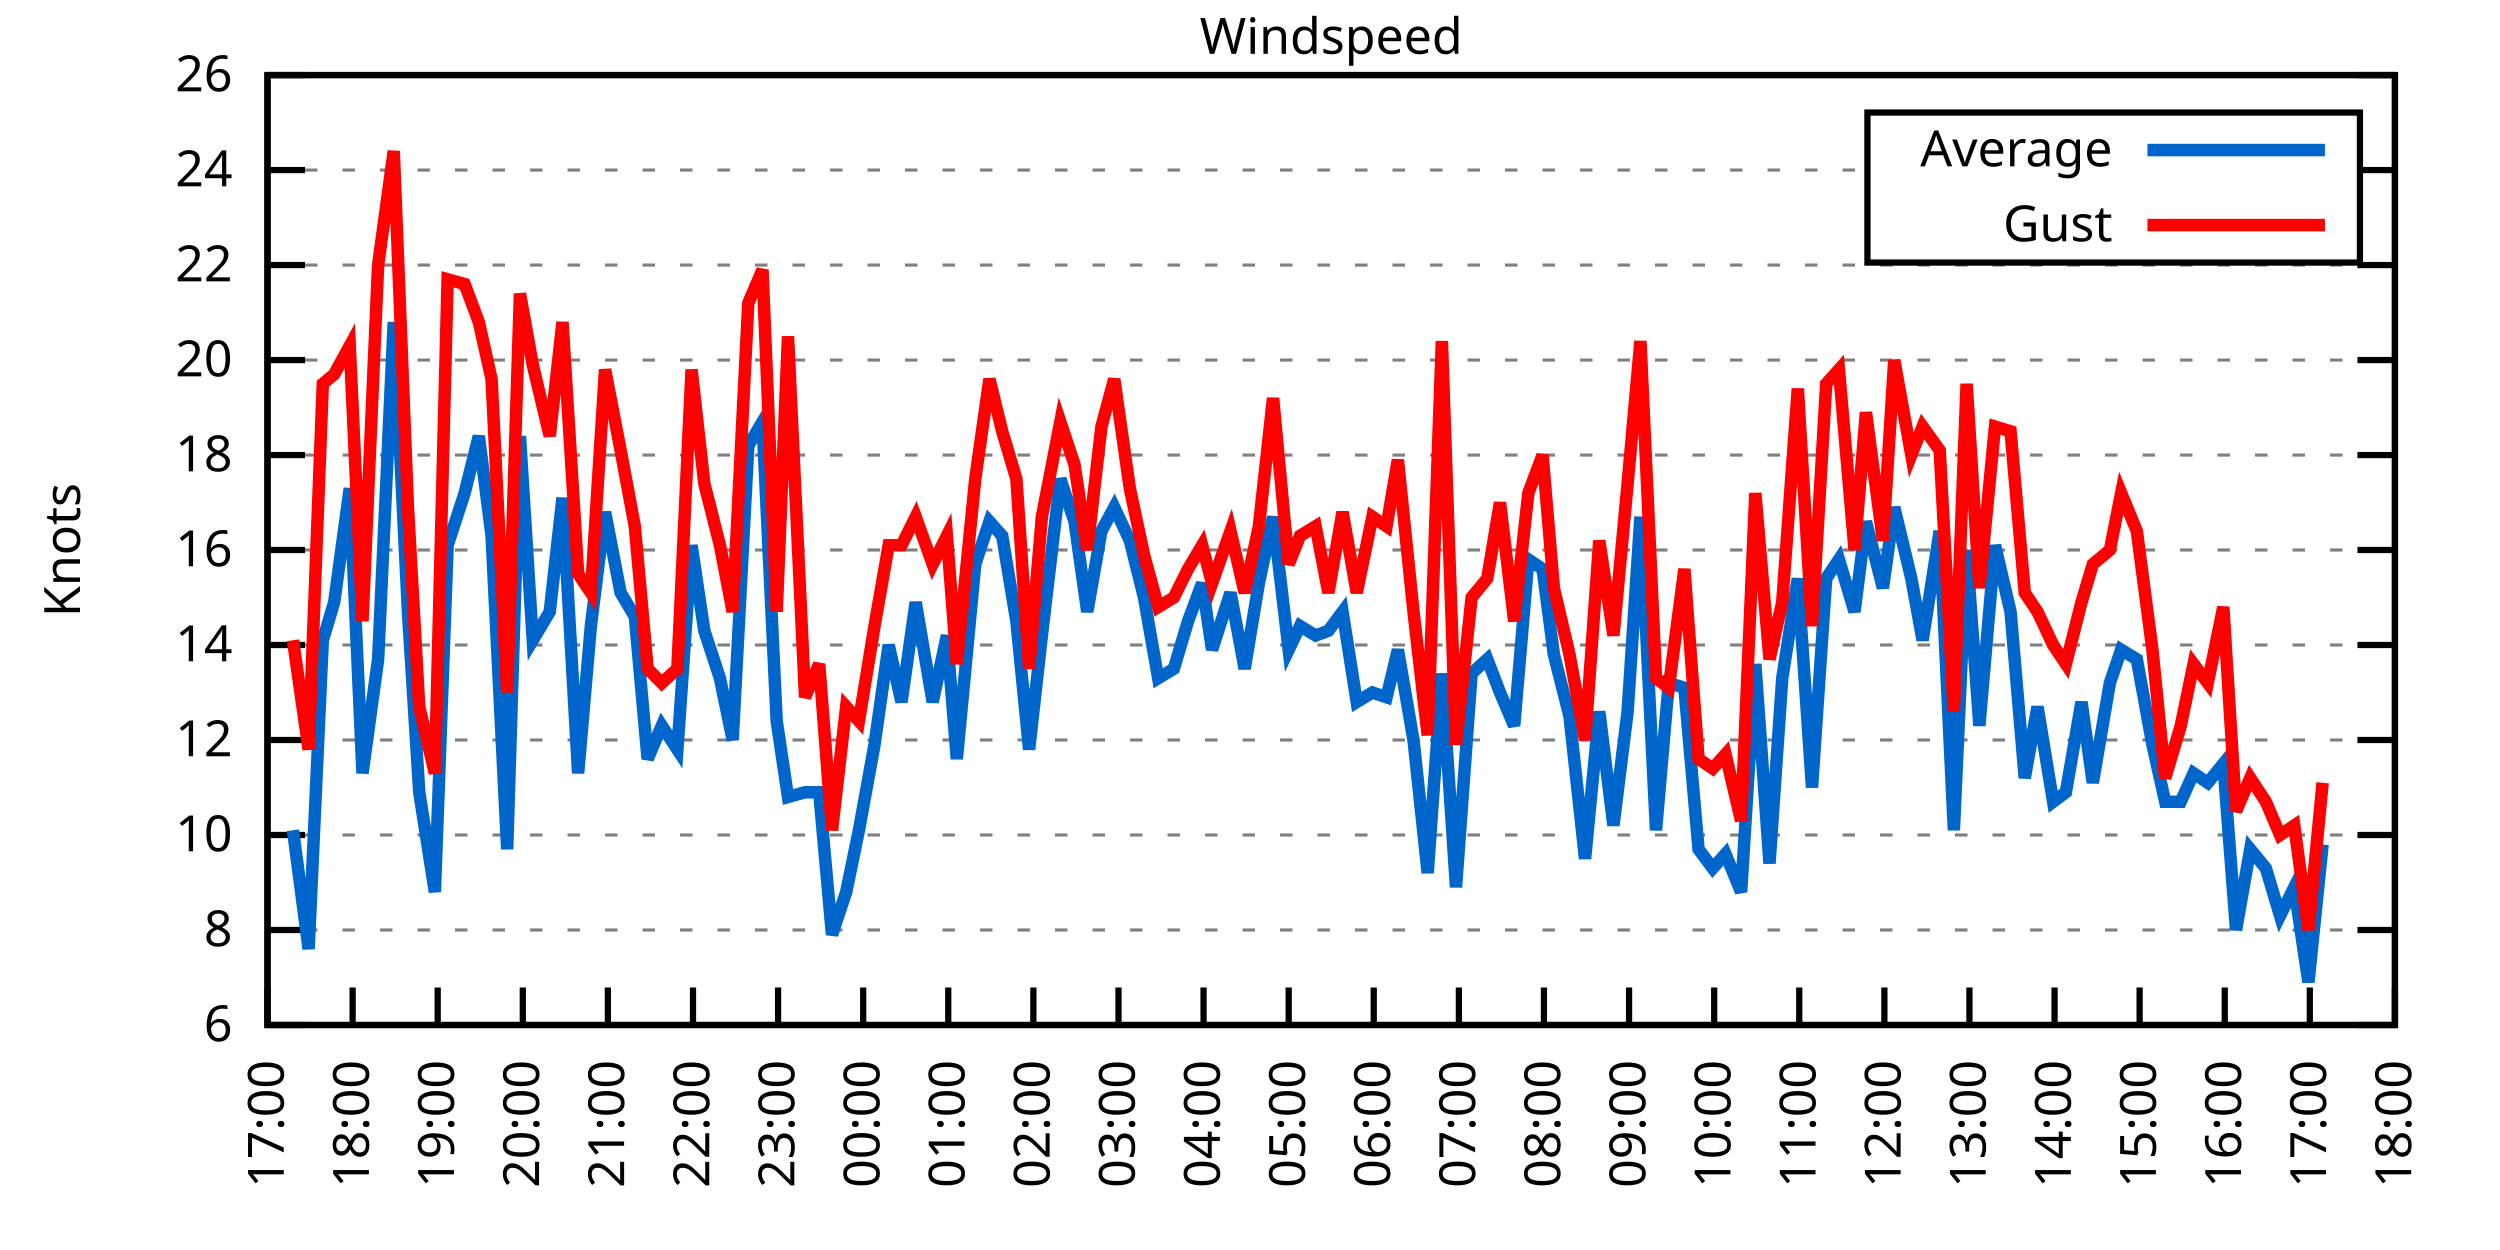
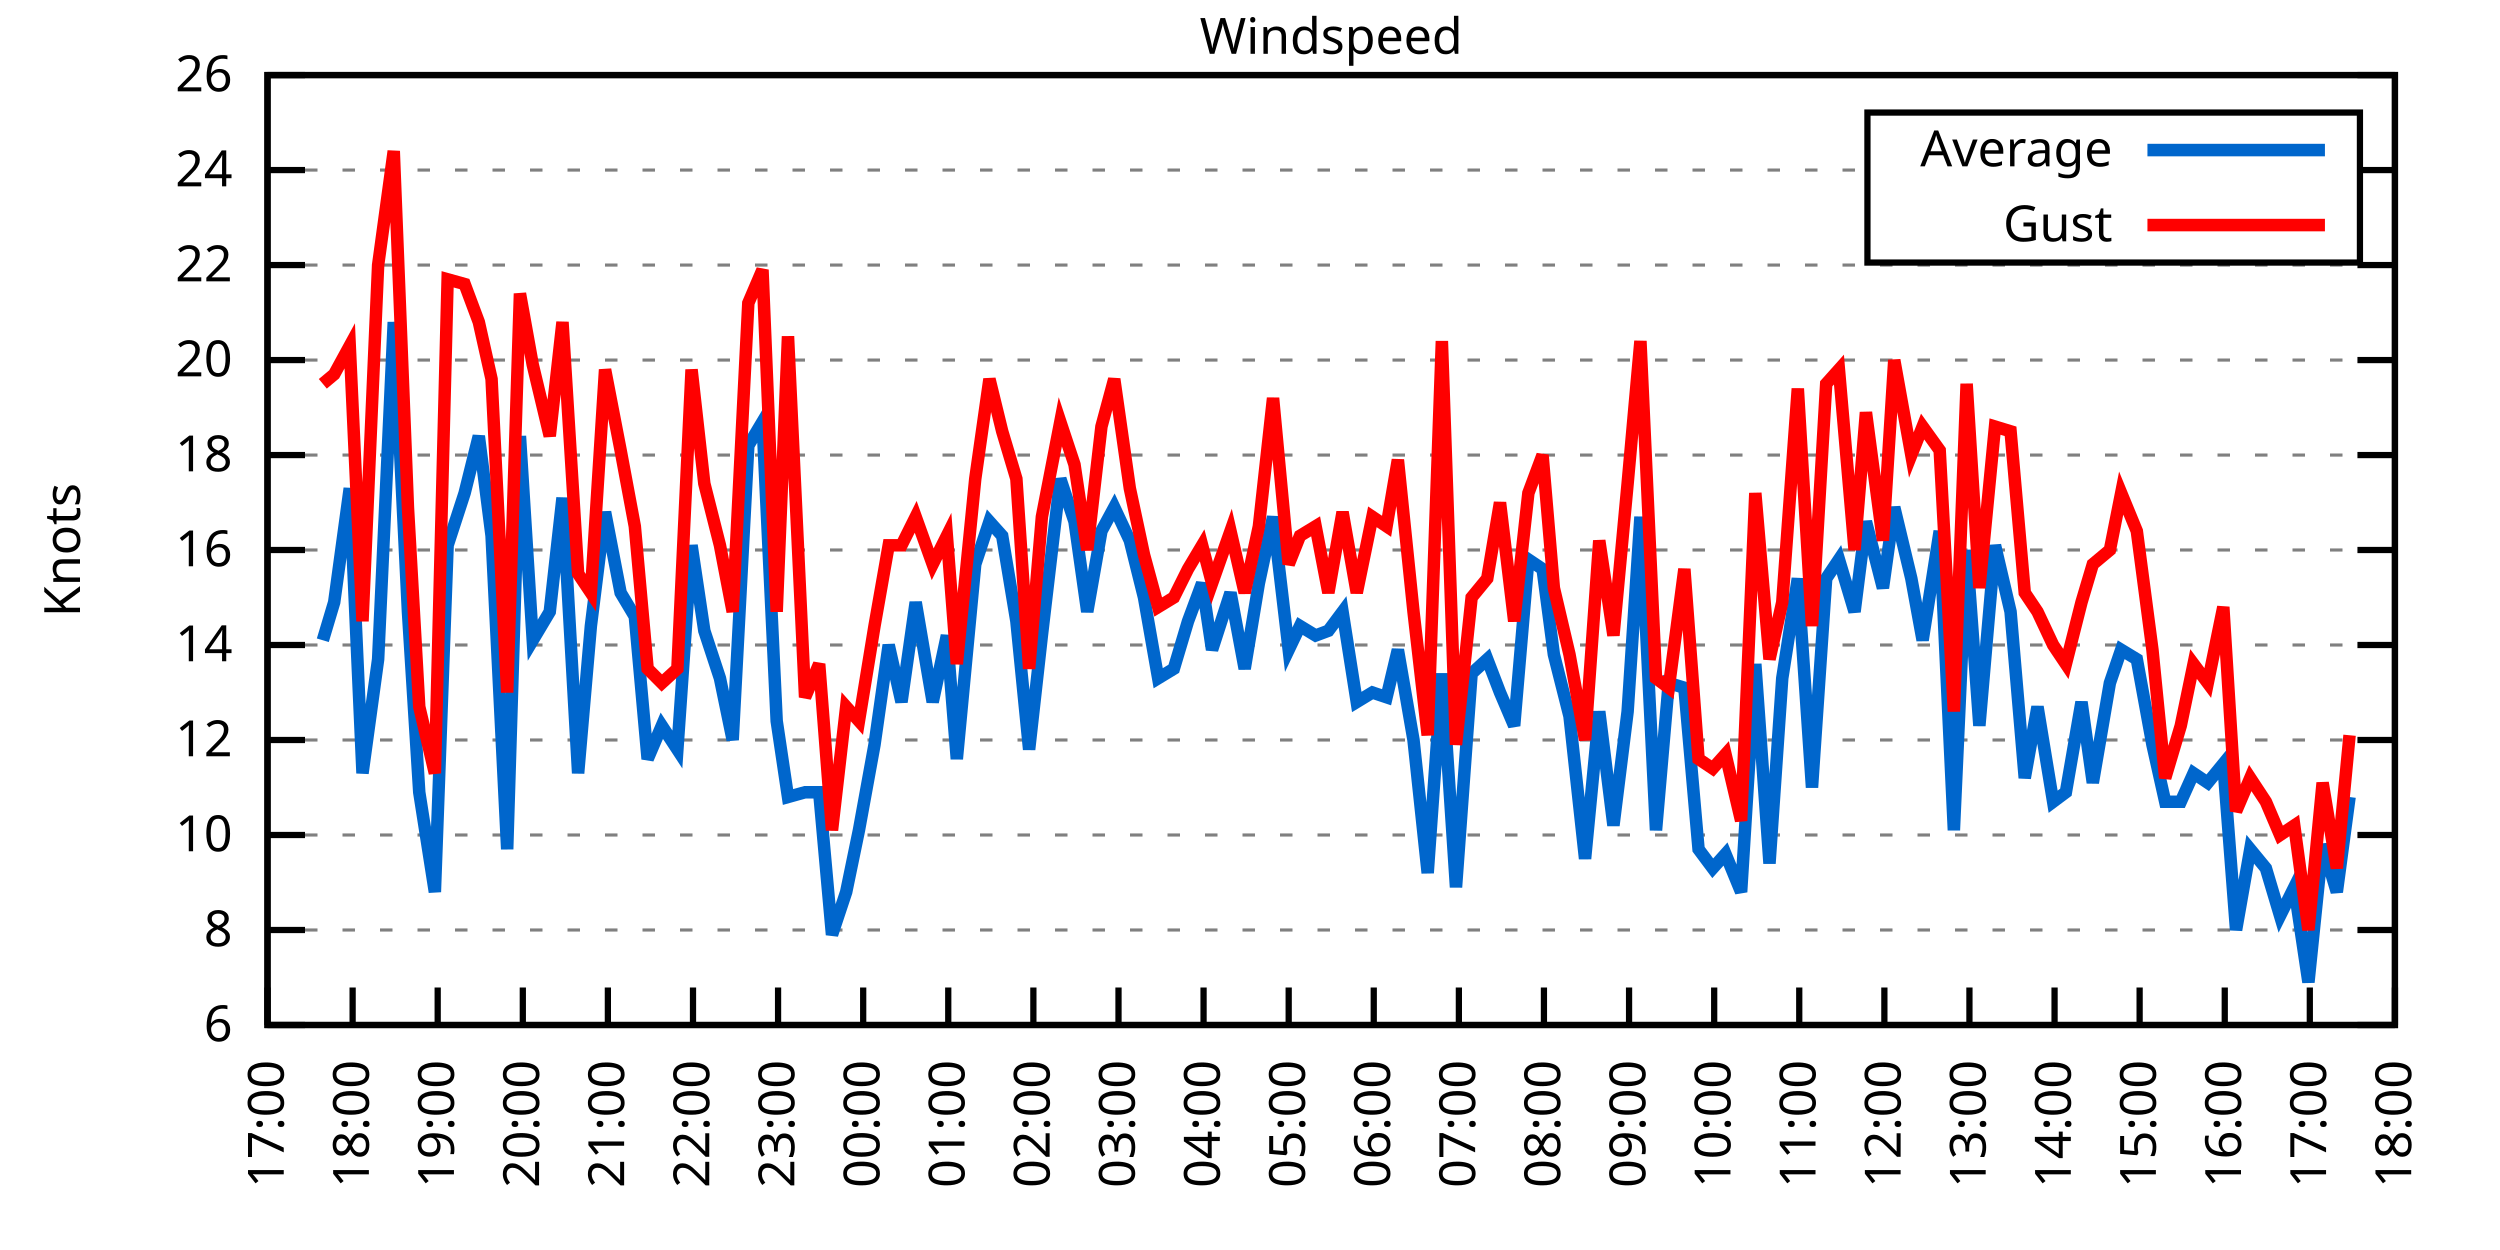
<svg xmlns="http://www.w3.org/2000/svg" xmlns:xlink="http://www.w3.org/1999/xlink" width="400" height="200" viewBox="0 0 400 200">
  <g id="gnuplot_canvas">
    <rect x="0" y="0" width="400" height="200" fill="none" />
    <defs>
      <circle id="gpDot" r="0.5" stroke-width="0.5" stroke="currentColor" />
      <path id="gpPt0" stroke-width="0.333" stroke="currentColor" d="M-1,0 h2 M0,-1 v2" />
      <path id="gpPt1" stroke-width="0.333" stroke="currentColor" d="M-1,-1 L1,1 M1,-1 L-1,1" />
      <path id="gpPt2" stroke-width="0.333" stroke="currentColor" d="M-1,0 L1,0 M0,-1 L0,1 M-1,-1 L1,1 M-1,1 L1,-1" />
      <rect id="gpPt3" stroke-width="0.333" stroke="currentColor" x="-1" y="-1" width="2" height="2" />
      <rect id="gpPt4" stroke-width="0.333" stroke="currentColor" fill="currentColor" x="-1" y="-1" width="2" height="2" />
      <circle id="gpPt5" stroke-width="0.333" stroke="currentColor" cx="0" cy="0" r="1" />
      <use xlink:href="#gpPt5" id="gpPt6" fill="currentColor" stroke="none" />
      <path id="gpPt7" stroke-width="0.333" stroke="currentColor" d="M0,-1.33 L-1.33,0.67 L1.33,0.67 z" />
      <use xlink:href="#gpPt7" id="gpPt8" fill="currentColor" stroke="none" />
      <use xlink:href="#gpPt7" id="gpPt9" stroke="currentColor" transform="rotate(180)" />
      <use xlink:href="#gpPt9" id="gpPt10" fill="currentColor" stroke="none" />
      <use xlink:href="#gpPt3" id="gpPt11" stroke="currentColor" transform="rotate(45)" />
      <use xlink:href="#gpPt11" id="gpPt12" fill="currentColor" stroke="none" />
      <path id="gpPt13" stroke-width="0.333" stroke="currentColor" d="M0,1.330 L1.265,0.411 L0.782,-1.067 L-0.782,-1.076 L-1.265,0.411 z" />
      <use xlink:href="#gpPt13" id="gpPt14" fill="currentColor" stroke="none" />
      <filter id="textbox" filterUnits="objectBoundingBox" x="0" y="0" height="1" width="1">
        <feFlood flood-color="white" flood-opacity="1" result="bgnd" />
        <feComposite in="SourceGraphic" in2="bgnd" operator="atop" />
      </filter>
      <filter id="greybox" filterUnits="objectBoundingBox" x="0" y="0" height="1" width="1">
        <feFlood flood-color="lightgrey" flood-opacity="1" result="grey" />
        <feComposite in="SourceGraphic" in2="grey" operator="atop" />
      </filter>
    </defs>
    <g fill="none" color="white" stroke="currentColor" stroke-width="1.00" stroke-linecap="butt" stroke-linejoin="miter">
</g>
    <g fill="none" color="black" stroke="currentColor" stroke-width="1.00" stroke-linecap="butt" stroke-linejoin="miter">
      <g stroke="none" shape-rendering="crispEdges">
        <polygon fill="rgb(255, 255, 255)" points="42.80,164.00 383.18,164.00 383.18,12.02 42.80,12.02 " />
      </g>
    </g>
    <g fill="none" color="black" stroke="currentColor" stroke-width="1.00" stroke-linecap="butt" stroke-linejoin="miter">
</g>
    <g fill="none" color="black" stroke="black" stroke-width="0.50" stroke-linecap="butt" stroke-linejoin="miter">
</g>
    <g fill="none" color="gray" stroke="currentColor" stroke-width="0.50" stroke-linecap="butt" stroke-linejoin="miter">
      <path stroke="gray" stroke-dasharray="2,4" class="gridline" d="M42.80,164.00 L383.19,164.00  " />
    </g>
    <g fill="none" color="gray" stroke="gray" stroke-width="1.00" stroke-linecap="butt" stroke-linejoin="miter">
</g>
    <g fill="none" color="black" stroke="currentColor" stroke-width="1.00" stroke-linecap="butt" stroke-linejoin="miter">
      <path stroke="black" d="M42.80,164.00 L48.80,164.00 M383.19,164.00 L377.19,164.00  " />
      <g transform="translate(37.20,166.60)" stroke="none" fill="black" font-family="Sans" font-size="8.00" text-anchor="end">
        <text>
          <tspan font-family="Sans"> 6</tspan>
        </text>
      </g>
    </g>
    <g fill="none" color="black" stroke="currentColor" stroke-width="1.00" stroke-linecap="butt" stroke-linejoin="miter">
</g>
    <g fill="none" color="black" stroke="black" stroke-width="0.50" stroke-linecap="butt" stroke-linejoin="miter">
</g>
    <g fill="none" color="gray" stroke="currentColor" stroke-width="0.50" stroke-linecap="butt" stroke-linejoin="miter">
      <path stroke="gray" stroke-dasharray="2,4" class="gridline" d="M42.80,148.80 L383.19,148.80  " />
    </g>
    <g fill="none" color="gray" stroke="gray" stroke-width="1.00" stroke-linecap="butt" stroke-linejoin="miter">
</g>
    <g fill="none" color="black" stroke="currentColor" stroke-width="1.00" stroke-linecap="butt" stroke-linejoin="miter">
      <path stroke="black" d="M42.80,148.80 L48.80,148.80 M383.19,148.80 L377.19,148.80  " />
      <g transform="translate(37.20,151.40)" stroke="none" fill="black" font-family="Sans" font-size="8.00" text-anchor="end">
        <text>
          <tspan font-family="Sans"> 8</tspan>
        </text>
      </g>
    </g>
    <g fill="none" color="black" stroke="currentColor" stroke-width="1.00" stroke-linecap="butt" stroke-linejoin="miter">
</g>
    <g fill="none" color="black" stroke="black" stroke-width="0.50" stroke-linecap="butt" stroke-linejoin="miter">
</g>
    <g fill="none" color="gray" stroke="currentColor" stroke-width="0.50" stroke-linecap="butt" stroke-linejoin="miter">
      <path stroke="gray" stroke-dasharray="2,4" class="gridline" d="M42.80,133.60 L383.19,133.60  " />
    </g>
    <g fill="none" color="gray" stroke="gray" stroke-width="1.00" stroke-linecap="butt" stroke-linejoin="miter">
</g>
    <g fill="none" color="black" stroke="currentColor" stroke-width="1.00" stroke-linecap="butt" stroke-linejoin="miter">
      <path stroke="black" d="M42.80,133.60 L48.80,133.60 M383.19,133.60 L377.19,133.60  " />
      <g transform="translate(37.20,136.20)" stroke="none" fill="black" font-family="Sans" font-size="8.00" text-anchor="end">
        <text>
          <tspan font-family="Sans"> 10</tspan>
        </text>
      </g>
    </g>
    <g fill="none" color="black" stroke="currentColor" stroke-width="1.00" stroke-linecap="butt" stroke-linejoin="miter">
</g>
    <g fill="none" color="black" stroke="black" stroke-width="0.50" stroke-linecap="butt" stroke-linejoin="miter">
</g>
    <g fill="none" color="gray" stroke="currentColor" stroke-width="0.50" stroke-linecap="butt" stroke-linejoin="miter">
      <path stroke="gray" stroke-dasharray="2,4" class="gridline" d="M42.80,118.40 L383.19,118.40  " />
    </g>
    <g fill="none" color="gray" stroke="gray" stroke-width="1.00" stroke-linecap="butt" stroke-linejoin="miter">
</g>
    <g fill="none" color="black" stroke="currentColor" stroke-width="1.00" stroke-linecap="butt" stroke-linejoin="miter">
      <path stroke="black" d="M42.80,118.40 L48.80,118.40 M383.19,118.40 L377.19,118.40  " />
      <g transform="translate(37.20,121.00)" stroke="none" fill="black" font-family="Sans" font-size="8.00" text-anchor="end">
        <text>
          <tspan font-family="Sans"> 12</tspan>
        </text>
      </g>
    </g>
    <g fill="none" color="black" stroke="currentColor" stroke-width="1.00" stroke-linecap="butt" stroke-linejoin="miter">
</g>
    <g fill="none" color="black" stroke="black" stroke-width="0.50" stroke-linecap="butt" stroke-linejoin="miter">
</g>
    <g fill="none" color="gray" stroke="currentColor" stroke-width="0.50" stroke-linecap="butt" stroke-linejoin="miter">
      <path stroke="gray" stroke-dasharray="2,4" class="gridline" d="M42.80,103.20 L383.19,103.20  " />
    </g>
    <g fill="none" color="gray" stroke="gray" stroke-width="1.00" stroke-linecap="butt" stroke-linejoin="miter">
</g>
    <g fill="none" color="black" stroke="currentColor" stroke-width="1.00" stroke-linecap="butt" stroke-linejoin="miter">
      <path stroke="black" d="M42.80,103.20 L48.80,103.20 M383.19,103.20 L377.19,103.20  " />
      <g transform="translate(37.20,105.80)" stroke="none" fill="black" font-family="Sans" font-size="8.00" text-anchor="end">
        <text>
          <tspan font-family="Sans"> 14</tspan>
        </text>
      </g>
    </g>
    <g fill="none" color="black" stroke="currentColor" stroke-width="1.00" stroke-linecap="butt" stroke-linejoin="miter">
</g>
    <g fill="none" color="black" stroke="black" stroke-width="0.50" stroke-linecap="butt" stroke-linejoin="miter">
</g>
    <g fill="none" color="gray" stroke="currentColor" stroke-width="0.50" stroke-linecap="butt" stroke-linejoin="miter">
      <path stroke="gray" stroke-dasharray="2,4" class="gridline" d="M42.80,88.00 L383.19,88.00  " />
    </g>
    <g fill="none" color="gray" stroke="gray" stroke-width="1.00" stroke-linecap="butt" stroke-linejoin="miter">
</g>
    <g fill="none" color="black" stroke="currentColor" stroke-width="1.00" stroke-linecap="butt" stroke-linejoin="miter">
      <path stroke="black" d="M42.80,88.00 L48.80,88.00 M383.19,88.00 L377.19,88.00  " />
      <g transform="translate(37.20,90.60)" stroke="none" fill="black" font-family="Sans" font-size="8.00" text-anchor="end">
        <text>
          <tspan font-family="Sans"> 16</tspan>
        </text>
      </g>
    </g>
    <g fill="none" color="black" stroke="currentColor" stroke-width="1.00" stroke-linecap="butt" stroke-linejoin="miter">
</g>
    <g fill="none" color="black" stroke="black" stroke-width="0.50" stroke-linecap="butt" stroke-linejoin="miter">
</g>
    <g fill="none" color="gray" stroke="currentColor" stroke-width="0.50" stroke-linecap="butt" stroke-linejoin="miter">
      <path stroke="gray" stroke-dasharray="2,4" class="gridline" d="M42.80,72.81 L383.19,72.81  " />
    </g>
    <g fill="none" color="gray" stroke="gray" stroke-width="1.00" stroke-linecap="butt" stroke-linejoin="miter">
</g>
    <g fill="none" color="black" stroke="currentColor" stroke-width="1.00" stroke-linecap="butt" stroke-linejoin="miter">
      <path stroke="black" d="M42.80,72.81 L48.80,72.81 M383.19,72.81 L377.19,72.81  " />
      <g transform="translate(37.20,75.41)" stroke="none" fill="black" font-family="Sans" font-size="8.00" text-anchor="end">
        <text>
          <tspan font-family="Sans"> 18</tspan>
        </text>
      </g>
    </g>
    <g fill="none" color="black" stroke="currentColor" stroke-width="1.00" stroke-linecap="butt" stroke-linejoin="miter">
</g>
    <g fill="none" color="black" stroke="black" stroke-width="0.50" stroke-linecap="butt" stroke-linejoin="miter">
</g>
    <g fill="none" color="gray" stroke="currentColor" stroke-width="0.50" stroke-linecap="butt" stroke-linejoin="miter">
      <path stroke="gray" stroke-dasharray="2,4" class="gridline" d="M42.80,57.61 L383.19,57.61  " />
    </g>
    <g fill="none" color="gray" stroke="gray" stroke-width="1.00" stroke-linecap="butt" stroke-linejoin="miter">
</g>
    <g fill="none" color="black" stroke="currentColor" stroke-width="1.00" stroke-linecap="butt" stroke-linejoin="miter">
      <path stroke="black" d="M42.80,57.61 L48.80,57.61 M383.19,57.61 L377.19,57.61  " />
      <g transform="translate(37.20,60.21)" stroke="none" fill="black" font-family="Sans" font-size="8.00" text-anchor="end">
        <text>
          <tspan font-family="Sans"> 20</tspan>
        </text>
      </g>
    </g>
    <g fill="none" color="black" stroke="currentColor" stroke-width="1.00" stroke-linecap="butt" stroke-linejoin="miter">
</g>
    <g fill="none" color="black" stroke="black" stroke-width="0.50" stroke-linecap="butt" stroke-linejoin="miter">
</g>
    <g fill="none" color="gray" stroke="currentColor" stroke-width="0.50" stroke-linecap="butt" stroke-linejoin="miter">
      <path stroke="gray" stroke-dasharray="2,4" class="gridline" d="M42.80,42.41 L383.19,42.41  " />
    </g>
    <g fill="none" color="gray" stroke="gray" stroke-width="1.00" stroke-linecap="butt" stroke-linejoin="miter">
</g>
    <g fill="none" color="black" stroke="currentColor" stroke-width="1.00" stroke-linecap="butt" stroke-linejoin="miter">
      <path stroke="black" d="M42.80,42.41 L48.80,42.41 M383.19,42.41 L377.19,42.41  " />
      <g transform="translate(37.20,45.01)" stroke="none" fill="black" font-family="Sans" font-size="8.00" text-anchor="end">
        <text>
          <tspan font-family="Sans"> 22</tspan>
        </text>
      </g>
    </g>
    <g fill="none" color="black" stroke="currentColor" stroke-width="1.00" stroke-linecap="butt" stroke-linejoin="miter">
</g>
    <g fill="none" color="black" stroke="black" stroke-width="0.50" stroke-linecap="butt" stroke-linejoin="miter">
</g>
    <g fill="none" color="gray" stroke="currentColor" stroke-width="0.50" stroke-linecap="butt" stroke-linejoin="miter">
      <path stroke="gray" stroke-dasharray="2,4" class="gridline" d="M42.80,27.21 L298.79,27.21 M377.59,27.21 L383.19,27.21  " />
    </g>
    <g fill="none" color="gray" stroke="gray" stroke-width="1.00" stroke-linecap="butt" stroke-linejoin="miter">
</g>
    <g fill="none" color="black" stroke="currentColor" stroke-width="1.00" stroke-linecap="butt" stroke-linejoin="miter">
      <path stroke="black" d="M42.80,27.21 L48.80,27.21 M383.19,27.21 L377.19,27.21  " />
      <g transform="translate(37.20,29.81)" stroke="none" fill="black" font-family="Sans" font-size="8.00" text-anchor="end">
        <text>
          <tspan font-family="Sans"> 24</tspan>
        </text>
      </g>
    </g>
    <g fill="none" color="black" stroke="currentColor" stroke-width="1.00" stroke-linecap="butt" stroke-linejoin="miter">
</g>
    <g fill="none" color="black" stroke="black" stroke-width="0.50" stroke-linecap="butt" stroke-linejoin="miter">
</g>
    <g fill="none" color="gray" stroke="currentColor" stroke-width="0.50" stroke-linecap="butt" stroke-linejoin="miter">
      <path stroke="gray" stroke-dasharray="2,4" class="gridline" d="M42.80,12.01 L383.19,12.01  " />
    </g>
    <g fill="none" color="gray" stroke="gray" stroke-width="1.00" stroke-linecap="butt" stroke-linejoin="miter">
</g>
    <g fill="none" color="black" stroke="currentColor" stroke-width="1.00" stroke-linecap="butt" stroke-linejoin="miter">
      <path stroke="black" d="M42.80,12.01 L48.80,12.01 M383.19,12.01 L377.19,12.01  " />
      <g transform="translate(37.20,14.61)" stroke="none" fill="black" font-family="Sans" font-size="8.00" text-anchor="end">
        <text>
          <tspan font-family="Sans"> 26</tspan>
        </text>
      </g>
    </g>
    <g fill="none" color="black" stroke="currentColor" stroke-width="1.00" stroke-linecap="butt" stroke-linejoin="miter">
      <path stroke="black" d="M42.80,164.00 L42.80,158.00  " />
      <g transform="translate(45.40,169.60) rotate(270.00)" stroke="none" fill="black" font-family="Sans" font-size="8.00" text-anchor="end">
        <text>
          <tspan font-family="Sans">17:00</tspan>
        </text>
      </g>
    </g>
    <g fill="none" color="black" stroke="currentColor" stroke-width="1.00" stroke-linecap="butt" stroke-linejoin="miter">
      <path stroke="black" d="M56.42,164.00 L56.42,158.00  " />
      <g transform="translate(59.02,169.60) rotate(270.00)" stroke="none" fill="black" font-family="Sans" font-size="8.00" text-anchor="end">
        <text>
          <tspan font-family="Sans">18:00</tspan>
        </text>
      </g>
    </g>
    <g fill="none" color="black" stroke="currentColor" stroke-width="1.00" stroke-linecap="butt" stroke-linejoin="miter">
      <path stroke="black" d="M70.03,164.00 L70.03,158.00  " />
      <g transform="translate(72.63,169.60) rotate(270.00)" stroke="none" fill="black" font-family="Sans" font-size="8.00" text-anchor="end">
        <text>
          <tspan font-family="Sans">19:00</tspan>
        </text>
      </g>
    </g>
    <g fill="none" color="black" stroke="currentColor" stroke-width="1.00" stroke-linecap="butt" stroke-linejoin="miter">
      <path stroke="black" d="M83.65,164.00 L83.65,158.00  " />
      <g transform="translate(86.25,169.60) rotate(270.00)" stroke="none" fill="black" font-family="Sans" font-size="8.00" text-anchor="end">
        <text>
          <tspan font-family="Sans">20:00</tspan>
        </text>
      </g>
    </g>
    <g fill="none" color="black" stroke="currentColor" stroke-width="1.00" stroke-linecap="butt" stroke-linejoin="miter">
      <path stroke="black" d="M97.26,164.00 L97.26,158.00  " />
      <g transform="translate(99.86,169.60) rotate(270.00)" stroke="none" fill="black" font-family="Sans" font-size="8.00" text-anchor="end">
        <text>
          <tspan font-family="Sans">21:00</tspan>
        </text>
      </g>
    </g>
    <g fill="none" color="black" stroke="currentColor" stroke-width="1.00" stroke-linecap="butt" stroke-linejoin="miter">
      <path stroke="black" d="M110.88,164.00 L110.88,158.00  " />
      <g transform="translate(113.48,169.60) rotate(270.00)" stroke="none" fill="black" font-family="Sans" font-size="8.00" text-anchor="end">
        <text>
          <tspan font-family="Sans">22:00</tspan>
        </text>
      </g>
    </g>
    <g fill="none" color="black" stroke="currentColor" stroke-width="1.00" stroke-linecap="butt" stroke-linejoin="miter">
      <path stroke="black" d="M124.49,164.00 L124.49,158.00  " />
      <g transform="translate(127.09,169.60) rotate(270.00)" stroke="none" fill="black" font-family="Sans" font-size="8.00" text-anchor="end">
        <text>
          <tspan font-family="Sans">23:00</tspan>
        </text>
      </g>
    </g>
    <g fill="none" color="black" stroke="currentColor" stroke-width="1.00" stroke-linecap="butt" stroke-linejoin="miter">
      <path stroke="black" d="M138.11,164.00 L138.11,158.00  " />
      <g transform="translate(140.71,169.60) rotate(270.00)" stroke="none" fill="black" font-family="Sans" font-size="8.00" text-anchor="end">
        <text>
          <tspan font-family="Sans">00:00</tspan>
        </text>
      </g>
    </g>
    <g fill="none" color="black" stroke="currentColor" stroke-width="1.00" stroke-linecap="butt" stroke-linejoin="miter">
      <path stroke="black" d="M151.72,164.00 L151.72,158.00  " />
      <g transform="translate(154.32,169.60) rotate(270.00)" stroke="none" fill="black" font-family="Sans" font-size="8.00" text-anchor="end">
        <text>
          <tspan font-family="Sans">01:00</tspan>
        </text>
      </g>
    </g>
    <g fill="none" color="black" stroke="currentColor" stroke-width="1.00" stroke-linecap="butt" stroke-linejoin="miter">
      <path stroke="black" d="M165.34,164.00 L165.34,158.00  " />
      <g transform="translate(167.94,169.60) rotate(270.00)" stroke="none" fill="black" font-family="Sans" font-size="8.00" text-anchor="end">
        <text>
          <tspan font-family="Sans">02:00</tspan>
        </text>
      </g>
    </g>
    <g fill="none" color="black" stroke="currentColor" stroke-width="1.00" stroke-linecap="butt" stroke-linejoin="miter">
      <path stroke="black" d="M178.96,164.00 L178.96,158.00  " />
      <g transform="translate(181.56,169.60) rotate(270.00)" stroke="none" fill="black" font-family="Sans" font-size="8.00" text-anchor="end">
        <text>
          <tspan font-family="Sans">03:00</tspan>
        </text>
      </g>
    </g>
    <g fill="none" color="black" stroke="currentColor" stroke-width="1.00" stroke-linecap="butt" stroke-linejoin="miter">
      <path stroke="black" d="M192.57,164.00 L192.57,158.00  " />
      <g transform="translate(195.17,169.60) rotate(270.00)" stroke="none" fill="black" font-family="Sans" font-size="8.00" text-anchor="end">
        <text>
          <tspan font-family="Sans">04:00</tspan>
        </text>
      </g>
    </g>
    <g fill="none" color="black" stroke="currentColor" stroke-width="1.00" stroke-linecap="butt" stroke-linejoin="miter">
      <path stroke="black" d="M206.19,164.00 L206.19,158.00  " />
      <g transform="translate(208.79,169.60) rotate(270.00)" stroke="none" fill="black" font-family="Sans" font-size="8.00" text-anchor="end">
        <text>
          <tspan font-family="Sans">05:00</tspan>
        </text>
      </g>
    </g>
    <g fill="none" color="black" stroke="currentColor" stroke-width="1.00" stroke-linecap="butt" stroke-linejoin="miter">
      <path stroke="black" d="M219.80,164.00 L219.80,158.00  " />
      <g transform="translate(222.40,169.60) rotate(270.00)" stroke="none" fill="black" font-family="Sans" font-size="8.00" text-anchor="end">
        <text>
          <tspan font-family="Sans">06:00</tspan>
        </text>
      </g>
    </g>
    <g fill="none" color="black" stroke="currentColor" stroke-width="1.00" stroke-linecap="butt" stroke-linejoin="miter">
      <path stroke="black" d="M233.42,164.00 L233.42,158.00  " />
      <g transform="translate(236.02,169.60) rotate(270.00)" stroke="none" fill="black" font-family="Sans" font-size="8.00" text-anchor="end">
        <text>
          <tspan font-family="Sans">07:00</tspan>
        </text>
      </g>
    </g>
    <g fill="none" color="black" stroke="currentColor" stroke-width="1.00" stroke-linecap="butt" stroke-linejoin="miter">
      <path stroke="black" d="M247.03,164.00 L247.03,158.00  " />
      <g transform="translate(249.63,169.60) rotate(270.00)" stroke="none" fill="black" font-family="Sans" font-size="8.00" text-anchor="end">
        <text>
          <tspan font-family="Sans">08:00</tspan>
        </text>
      </g>
    </g>
    <g fill="none" color="black" stroke="currentColor" stroke-width="1.00" stroke-linecap="butt" stroke-linejoin="miter">
      <path stroke="black" d="M260.65,164.00 L260.65,158.00  " />
      <g transform="translate(263.25,169.60) rotate(270.00)" stroke="none" fill="black" font-family="Sans" font-size="8.00" text-anchor="end">
        <text>
          <tspan font-family="Sans">09:00</tspan>
        </text>
      </g>
    </g>
    <g fill="none" color="black" stroke="currentColor" stroke-width="1.00" stroke-linecap="butt" stroke-linejoin="miter">
      <path stroke="black" d="M274.27,164.00 L274.27,158.00  " />
      <g transform="translate(276.87,169.60) rotate(270.00)" stroke="none" fill="black" font-family="Sans" font-size="8.00" text-anchor="end">
        <text>
          <tspan font-family="Sans">10:00</tspan>
        </text>
      </g>
    </g>
    <g fill="none" color="black" stroke="currentColor" stroke-width="1.00" stroke-linecap="butt" stroke-linejoin="miter">
      <path stroke="black" d="M287.88,164.00 L287.88,158.00  " />
      <g transform="translate(290.48,169.60) rotate(270.00)" stroke="none" fill="black" font-family="Sans" font-size="8.00" text-anchor="end">
        <text>
          <tspan font-family="Sans">11:00</tspan>
        </text>
      </g>
    </g>
    <g fill="none" color="black" stroke="currentColor" stroke-width="1.00" stroke-linecap="butt" stroke-linejoin="miter">
      <path stroke="black" d="M301.50,164.00 L301.50,158.00  " />
      <g transform="translate(304.10,169.60) rotate(270.00)" stroke="none" fill="black" font-family="Sans" font-size="8.00" text-anchor="end">
        <text>
          <tspan font-family="Sans">12:00</tspan>
        </text>
      </g>
    </g>
    <g fill="none" color="black" stroke="currentColor" stroke-width="1.00" stroke-linecap="butt" stroke-linejoin="miter">
      <path stroke="black" d="M315.11,164.00 L315.11,158.00  " />
      <g transform="translate(317.71,169.60) rotate(270.00)" stroke="none" fill="black" font-family="Sans" font-size="8.00" text-anchor="end">
        <text>
          <tspan font-family="Sans">13:00</tspan>
        </text>
      </g>
    </g>
    <g fill="none" color="black" stroke="currentColor" stroke-width="1.00" stroke-linecap="butt" stroke-linejoin="miter">
      <path stroke="black" d="M328.73,164.00 L328.73,158.00  " />
      <g transform="translate(331.33,169.60) rotate(270.00)" stroke="none" fill="black" font-family="Sans" font-size="8.00" text-anchor="end">
        <text>
          <tspan font-family="Sans">14:00</tspan>
        </text>
      </g>
    </g>
    <g fill="none" color="black" stroke="currentColor" stroke-width="1.00" stroke-linecap="butt" stroke-linejoin="miter">
      <path stroke="black" d="M342.34,164.00 L342.34,158.00  " />
      <g transform="translate(344.94,169.60) rotate(270.00)" stroke="none" fill="black" font-family="Sans" font-size="8.00" text-anchor="end">
        <text>
          <tspan font-family="Sans">15:00</tspan>
        </text>
      </g>
    </g>
    <g fill="none" color="black" stroke="currentColor" stroke-width="1.00" stroke-linecap="butt" stroke-linejoin="miter">
      <path stroke="black" d="M355.96,164.00 L355.96,158.00  " />
      <g transform="translate(358.56,169.60) rotate(270.00)" stroke="none" fill="black" font-family="Sans" font-size="8.00" text-anchor="end">
        <text>
          <tspan font-family="Sans">16:00</tspan>
        </text>
      </g>
    </g>
    <g fill="none" color="black" stroke="currentColor" stroke-width="1.00" stroke-linecap="butt" stroke-linejoin="miter">
      <path stroke="black" d="M369.57,164.00 L369.57,158.00  " />
      <g transform="translate(372.17,169.60) rotate(270.00)" stroke="none" fill="black" font-family="Sans" font-size="8.00" text-anchor="end">
        <text>
          <tspan font-family="Sans">17:00</tspan>
        </text>
      </g>
    </g>
    <g fill="none" color="black" stroke="currentColor" stroke-width="1.00" stroke-linecap="butt" stroke-linejoin="miter">
      <path stroke="black" d="M383.19,164.00 L383.19,158.00  " />
      <g transform="translate(385.79,169.60) rotate(270.00)" stroke="none" fill="black" font-family="Sans" font-size="8.00" text-anchor="end">
        <text>
          <tspan font-family="Sans">18:00</tspan>
        </text>
      </g>
    </g>
    <g fill="none" color="black" stroke="currentColor" stroke-width="1.00" stroke-linecap="butt" stroke-linejoin="miter">
</g>
    <g fill="none" color="black" stroke="currentColor" stroke-width="1.00" stroke-linecap="butt" stroke-linejoin="miter">
      <path stroke="black" d="M42.80,12.01 L42.80,164.00 L383.19,164.00 L383.19,12.01 L42.80,12.01 Z  " />
    </g>
    <g fill="none" color="black" stroke="currentColor" stroke-width="1.00" stroke-linecap="butt" stroke-linejoin="miter">
</g>
    <g fill="none" color="black" stroke="currentColor" stroke-width="1.00" stroke-linecap="butt" stroke-linejoin="miter">
      <path stroke="black" d="M298.79,42.01 L298.79,18.01 L377.59,18.01 L377.59,42.01 L298.79,42.01 Z  " />
    </g>
    <g id="Windspeed_plot_1">
      <g fill="none" color="white" stroke="black" stroke-width="2.00" stroke-linecap="butt" stroke-linejoin="miter">
</g>
      <g fill="none" color="black" stroke="currentColor" stroke-width="2.00" stroke-linecap="butt" stroke-linejoin="miter">
        <g transform="translate(337.99,26.61)" stroke="none" fill="black" font-family="Sans" font-size="8.00" text-anchor="end">
          <text>
            <tspan font-family="Sans">Average</tspan>
          </text>
        </g>
      </g>
      <g fill="none" color="black" stroke="currentColor" stroke-width="2.00" stroke-linecap="butt" stroke-linejoin="miter">
-         <path stroke="rgb(  0, 102, 204)" d="M343.59,24.01 L371.99,24.01 M46.88,132.84 L49.38,151.84 L51.65,102.44 L53.47,96.36 L55.96,78.13 L58.00,123.72   L60.50,105.48 L63.00,51.53 L65.27,97.88 L67.08,126.76 L69.58,142.72 L71.62,87.25 L74.34,78.89 L76.61,69.77   L78.65,85.73 L81.15,135.88 L83.19,69.77 L85.24,102.44 L87.96,97.88 L90.00,79.65 L92.50,123.72 L94.54,100.16   L96.81,81.93 L99.30,94.84 L101.57,98.64 L103.62,121.44 L105.89,116.12 L108.38,119.92 L110.65,87.25 L112.69,100.92   L115.19,108.52 L117.23,118.40 L119.73,71.29 L122.00,67.49 L124.27,115.36 L126.08,127.52 L128.81,126.76 L131.07,126.76   L133.12,149.56 L135.39,142.72 L137.43,132.84 L139.92,119.16 L142.19,103.20 L144.24,112.32 L146.51,96.36 L149.23,112.32   L151.50,101.68 L153.09,121.44 L156.04,90.28 L158.31,83.45 L160.35,85.73 L162.62,99.40 L164.66,119.92 L166.70,101.68   L169.65,76.61 L171.92,83.45 L173.96,97.88 L176.23,84.97 L178.28,81.17 L180.77,86.49 L183.04,95.60 L185.31,108.52   L187.81,107.00 L190.08,99.40 L192.34,93.32 L193.93,103.96 L196.88,94.84 L199.15,107.00 L201.42,93.32 L203.69,82.69   L206.19,103.96 L208.00,100.16 L210.50,101.68 L212.54,100.92 L214.81,97.88 L217.08,112.32 L219.58,110.80 L221.85,111.56   L223.66,103.96 L226.16,118.40 L228.43,139.68 L230.70,107.76 L232.96,141.96 L235.46,107.76 L237.96,105.48 L240.00,110.80   L242.27,116.12 L244.54,89.52 L246.81,91.04 L248.62,104.72 L251.12,114.60 L253.61,137.40 L255.88,113.84 L258.15,132.08   L260.42,113.84 L262.47,82.69 L264.96,132.84 L267.00,109.28 L269.50,110.04 L271.77,135.88 L274.04,138.92 L276.08,136.64   L278.58,142.72 L280.85,106.24 L283.12,138.16 L285.16,108.52 L287.65,92.56 L289.92,126.00 L292.19,92.56 L294.23,89.52   L296.73,97.88 L298.55,83.45 L301.27,94.08 L303.08,81.17 L305.81,92.56 L307.62,102.44 L310.35,84.97 L312.62,132.84   L314.66,88.00 L316.70,116.12 L319.20,87.25 L321.69,97.88 L323.96,124.48 L326.00,113.08 L328.50,128.28 L330.54,126.76   L333.04,112.32 L334.85,125.24 L337.58,109.28 L339.39,103.96 L341.89,105.48 L344.39,119.16 L346.43,128.28 L348.92,128.28   L350.97,123.72 L353.24,125.24 L355.73,122.20 L357.77,148.80 L360.04,135.88 L362.54,138.92 L364.81,146.52 L367.08,141.96   L369.35,157.16 L371.62,135.12  " />
+         <path stroke="rgb(  0, 102, 204)" d="M343.59,24.01 L371.99,24.01 M51.65,102.44 L53.47,96.36 L55.96,78.13 L58.00,123.72 L60.50,105.48 L63.00,51.53   L65.27,97.88 L67.08,126.76 L69.58,142.72 L71.62,87.25 L74.34,78.89 L76.61,69.77 L78.65,85.73 L81.15,135.88   L83.19,69.77 L85.24,102.44 L87.96,97.88 L90.00,79.65 L92.50,123.72 L94.54,100.16 L96.81,81.93 L99.30,94.84   L101.57,98.64 L103.62,121.44 L105.89,116.12 L108.38,119.92 L110.65,87.25 L112.69,100.92 L115.19,108.52 L117.23,118.40   L119.73,71.29 L122.00,67.49 L124.27,115.36 L126.08,127.52 L128.81,126.76 L131.07,126.76 L133.12,149.56 L135.39,142.72   L137.43,132.84 L139.92,119.16 L142.19,103.20 L144.24,112.32 L146.51,96.36 L149.23,112.32 L151.50,101.68 L153.09,121.44   L156.04,90.28 L158.31,83.45 L160.35,85.73 L162.62,99.40 L164.66,119.92 L166.70,101.68 L169.65,76.61 L171.92,83.45   L173.96,97.88 L176.23,84.97 L178.28,81.17 L180.77,86.49 L183.04,95.60 L185.31,108.52 L187.81,107.00 L190.08,99.40   L192.34,93.32 L193.93,103.96 L196.88,94.84 L199.15,107.00 L201.42,93.32 L203.69,82.69 L206.19,103.96 L208.00,100.16   L210.50,101.68 L212.54,100.92 L214.81,97.88 L217.08,112.32 L219.58,110.80 L221.85,111.56 L223.66,103.96 L226.16,118.40   L228.43,139.68 L230.70,107.76 L232.96,141.96 L235.46,107.76 L237.96,105.48 L240.00,110.80 L242.27,116.12 L244.54,89.52   L246.81,91.04 L248.62,104.72 L251.12,114.60 L253.61,137.40 L255.88,113.84 L258.15,132.08 L260.42,113.84 L262.47,82.69   L264.96,132.84 L267.00,109.28 L269.50,110.04 L271.77,135.88 L274.04,138.92 L276.08,136.64 L278.58,142.72 L280.85,106.24   L283.12,138.16 L285.16,108.52 L287.65,92.56 L289.92,126.00 L292.19,92.56 L294.23,89.52 L296.73,97.88 L298.55,83.45   L301.27,94.08 L303.08,81.17 L305.81,92.56 L307.62,102.44 L310.35,84.97 L312.62,132.84 L314.66,88.00 L316.70,116.12   L319.20,87.25 L321.69,97.88 L323.96,124.48 L326.00,113.08 L328.50,128.28 L330.54,126.76 L333.04,112.32 L334.85,125.24   L337.58,109.28 L339.39,103.96 L341.89,105.48 L344.39,119.16 L346.43,128.28 L348.92,128.28 L350.97,123.72 L353.24,125.24   L355.73,122.20 L357.77,148.80 L360.04,135.88 L362.54,138.92 L364.81,146.52 L367.08,141.96 L369.35,157.16 L371.62,135.12   L373.89,142.72 L375.93,127.52  " />
      </g>
    </g>
    <g id="Windspeed_plot_2">
      <g fill="none" color="black" stroke="currentColor" stroke-width="2.00" stroke-linecap="butt" stroke-linejoin="miter">
        <g transform="translate(337.99,38.61)" stroke="none" fill="black" font-family="Sans" font-size="8.00" text-anchor="end">
          <text>
            <tspan font-family="Sans">Gust</tspan>
          </text>
        </g>
      </g>
      <g fill="none" color="black" stroke="currentColor" stroke-width="2.00" stroke-linecap="butt" stroke-linejoin="miter">
-         <path stroke="rgb(255,   0,   0)" d="M343.59,36.01 L371.99,36.01 M46.88,102.44 L49.38,119.92 L51.65,61.41 L53.47,59.89 L55.96,55.33 L58.00,99.40   L60.50,42.41 L63.00,24.17 L65.27,81.17 L67.08,113.08 L69.58,123.72 L71.62,44.69 L74.34,45.45 L76.61,51.53   L78.65,60.65 L81.15,110.80 L83.19,46.97 L85.24,58.37 L87.96,69.77 L90.00,51.53 L92.50,91.80 L94.54,94.84   L96.81,59.13 L99.30,72.05 L101.57,84.21 L103.62,107.00 L105.89,109.28 L108.38,107.00 L110.65,59.13 L112.69,77.37   L115.19,87.25 L117.23,97.88 L119.73,48.49 L122.00,43.17 L124.27,97.88 L126.08,53.81 L128.81,111.56 L131.07,106.24   L133.12,132.84 L135.39,113.08 L137.43,115.36 L139.92,100.16 L142.19,87.25 L144.24,87.25 L146.51,82.69 L149.23,90.28   L151.50,85.73 L153.09,106.24 L156.04,76.61 L158.31,60.65 L160.35,69.01 L162.62,76.61 L164.66,107.00 L166.70,82.69   L169.65,67.49 L171.92,74.33 L173.96,88.00 L176.23,68.25 L178.28,60.65 L180.77,78.13 L183.04,88.76 L185.31,97.12   L187.81,95.60 L190.08,91.04 L192.34,87.25 L193.93,93.32 L196.88,84.97 L199.15,94.84 L201.42,84.21 L203.69,63.69   L206.19,90.28 L208.00,85.73 L210.50,84.21 L212.54,94.84 L214.81,81.93 L217.08,94.84 L219.58,82.69 L221.85,84.21   L223.66,73.57 L226.16,97.88 L228.43,117.64 L230.70,54.57 L232.96,119.16 L235.46,95.60 L237.96,92.56 L240.00,80.41   L242.27,99.40 L244.54,78.89 L246.81,72.81 L248.62,94.08 L251.12,104.72 L253.61,118.40 L255.88,86.49 L258.15,101.68   L260.42,77.37 L262.47,54.57 L264.96,108.52 L267.00,110.04 L269.50,91.04 L271.77,121.44 L274.04,122.96 L276.08,120.68   L278.58,131.32 L280.85,78.89 L283.12,105.48 L285.16,96.36 L287.65,62.17 L289.92,100.16 L292.19,61.41 L294.23,59.13   L296.73,88.00 L298.55,65.97 L301.27,86.49 L303.08,57.61 L305.81,72.81 L307.62,68.25 L310.35,72.05 L312.62,113.84   L314.66,61.41 L316.70,94.08 L319.20,68.25 L321.69,69.01 L323.96,94.84 L326.00,97.88 L328.50,103.20 L330.54,106.24   L333.04,96.36 L334.85,90.28 L337.58,88.00 L339.39,78.89 L341.89,84.97 L344.39,103.96 L346.43,124.48 L348.92,116.12   L350.97,106.24 L353.24,109.28 L355.73,97.12 L357.77,129.80 L360.04,124.48 L362.54,128.28 L364.81,133.60 L367.08,132.08   L369.35,148.80 L371.62,125.24  " />
+         <path stroke="rgb(255,   0,   0)" d="M343.59,36.01 L371.99,36.01 M51.65,61.41 L53.47,59.89 L55.96,55.33 L58.00,99.40 L60.50,42.41 L63.00,24.17   L65.27,81.17 L67.08,113.08 L69.58,123.72 L71.62,44.69 L74.34,45.45 L76.61,51.53 L78.65,60.65 L81.15,110.80   L83.19,46.97 L85.24,58.37 L87.96,69.77 L90.00,51.53 L92.50,91.80 L94.54,94.84 L96.81,59.13 L99.30,72.05   L101.57,84.21 L103.62,107.00 L105.89,109.28 L108.38,107.00 L110.65,59.13 L112.69,77.37 L115.19,87.25 L117.23,97.88   L119.73,48.49 L122.00,43.17 L124.27,97.88 L126.08,53.81 L128.81,111.56 L131.07,106.24 L133.12,132.84 L135.39,113.08   L137.43,115.36 L139.92,100.16 L142.19,87.25 L144.24,87.25 L146.51,82.69 L149.23,90.28 L151.50,85.73 L153.09,106.24   L156.04,76.61 L158.31,60.65 L160.35,69.01 L162.62,76.61 L164.66,107.00 L166.70,82.69 L169.65,67.49 L171.92,74.33   L173.96,88.00 L176.23,68.25 L178.28,60.65 L180.77,78.13 L183.04,88.76 L185.31,97.12 L187.81,95.60 L190.08,91.04   L192.34,87.25 L193.93,93.32 L196.88,84.97 L199.15,94.84 L201.42,84.21 L203.69,63.69 L206.19,90.28 L208.00,85.73   L210.50,84.21 L212.54,94.84 L214.81,81.93 L217.08,94.84 L219.58,82.69 L221.85,84.21 L223.66,73.57 L226.16,97.88   L228.43,117.64 L230.70,54.57 L232.96,119.16 L235.46,95.60 L237.96,92.56 L240.00,80.41 L242.27,99.40 L244.54,78.89   L246.81,72.81 L248.62,94.08 L251.12,104.72 L253.61,118.40 L255.88,86.49 L258.15,101.68 L260.42,77.37 L262.47,54.57   L264.96,108.52 L267.00,110.04 L269.50,91.04 L271.77,121.44 L274.04,122.96 L276.08,120.68 L278.58,131.32 L280.85,78.89   L283.12,105.48 L285.16,96.36 L287.65,62.17 L289.92,100.16 L292.19,61.41 L294.23,59.13 L296.73,88.00 L298.55,65.97   L301.27,86.49 L303.08,57.61 L305.81,72.81 L307.62,68.25 L310.35,72.05 L312.62,113.84 L314.66,61.41 L316.70,94.08   L319.20,68.25 L321.69,69.01 L323.96,94.84 L326.00,97.88 L328.50,103.20 L330.54,106.24 L333.04,96.36 L334.85,90.28   L337.58,88.00 L339.39,78.89 L341.89,84.97 L344.39,103.96 L346.43,124.48 L348.92,116.12 L350.97,106.24 L353.24,109.28   L355.73,97.12 L357.77,129.80 L360.04,124.48 L362.54,128.28 L364.81,133.60 L367.08,132.08 L369.35,148.80 L371.62,125.24   L373.89,138.92 L375.93,117.64  " />
      </g>
    </g>
    <g fill="none" color="black" stroke="currentColor" stroke-width="2.00" stroke-linecap="butt" stroke-linejoin="miter">
</g>
    <g fill="none" color="black" stroke="black" stroke-width="1.00" stroke-linecap="butt" stroke-linejoin="miter">
</g>
    <g fill="none" color="black" stroke="currentColor" stroke-width="1.00" stroke-linecap="butt" stroke-linejoin="miter">
      <path stroke="black" d="M42.80,12.01 L42.80,164.00 L383.19,164.00 L383.19,12.01 L42.80,12.01 Z  " />
      <g transform="translate(12.80,88.01) rotate(270.00)" stroke="none" fill="black" font-family="Sans" font-size="8.00" text-anchor="middle">
        <text>
          <tspan font-family="Sans">Knots</tspan>
        </text>
      </g>
    </g>
    <g fill="none" color="black" stroke="currentColor" stroke-width="1.00" stroke-linecap="butt" stroke-linejoin="miter">
</g>
    <g fill="none" color="black" stroke="currentColor" stroke-width="1.00" stroke-linecap="butt" stroke-linejoin="miter">
      <g transform="translate(212.99,8.61)" stroke="none" fill="black" font-family="Sans" font-size="8.00" text-anchor="middle">
        <text>
          <tspan font-family="Sans">Windspeed</tspan>
        </text>
      </g>
    </g>
    <g fill="none" color="black" stroke="currentColor" stroke-width="1.00" stroke-linecap="butt" stroke-linejoin="miter">
</g>
  </g>
</svg>
